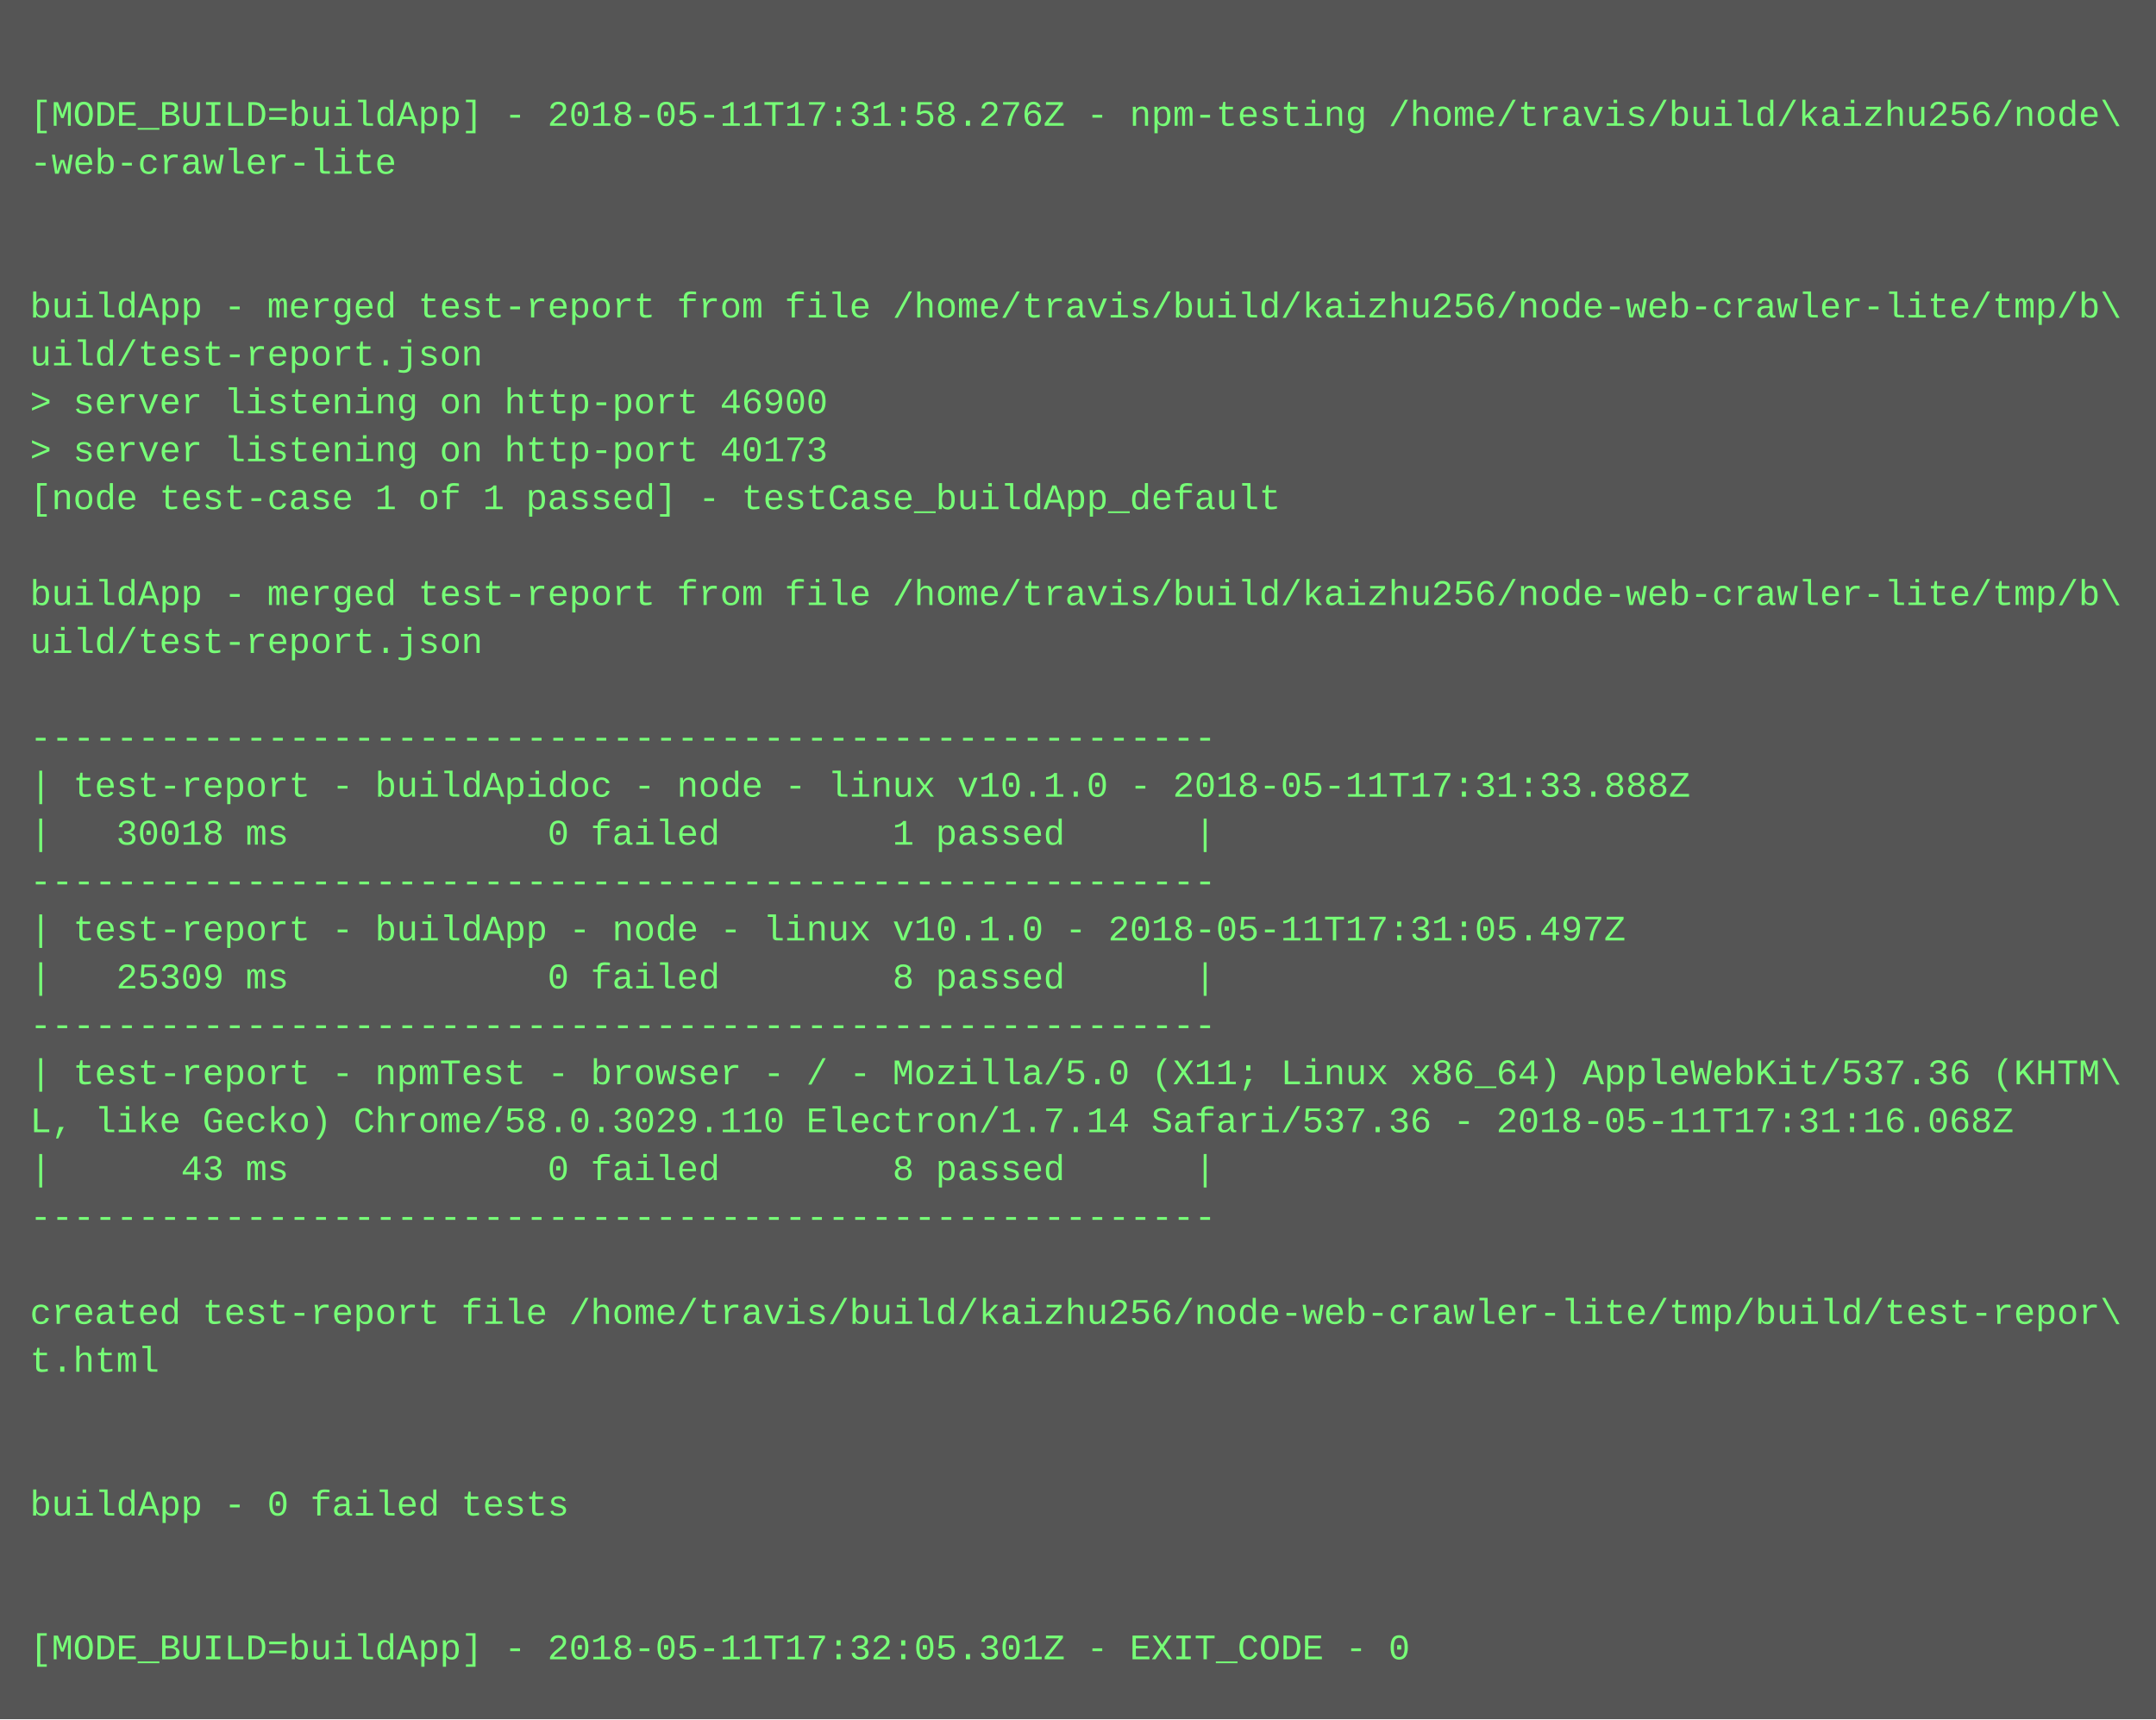
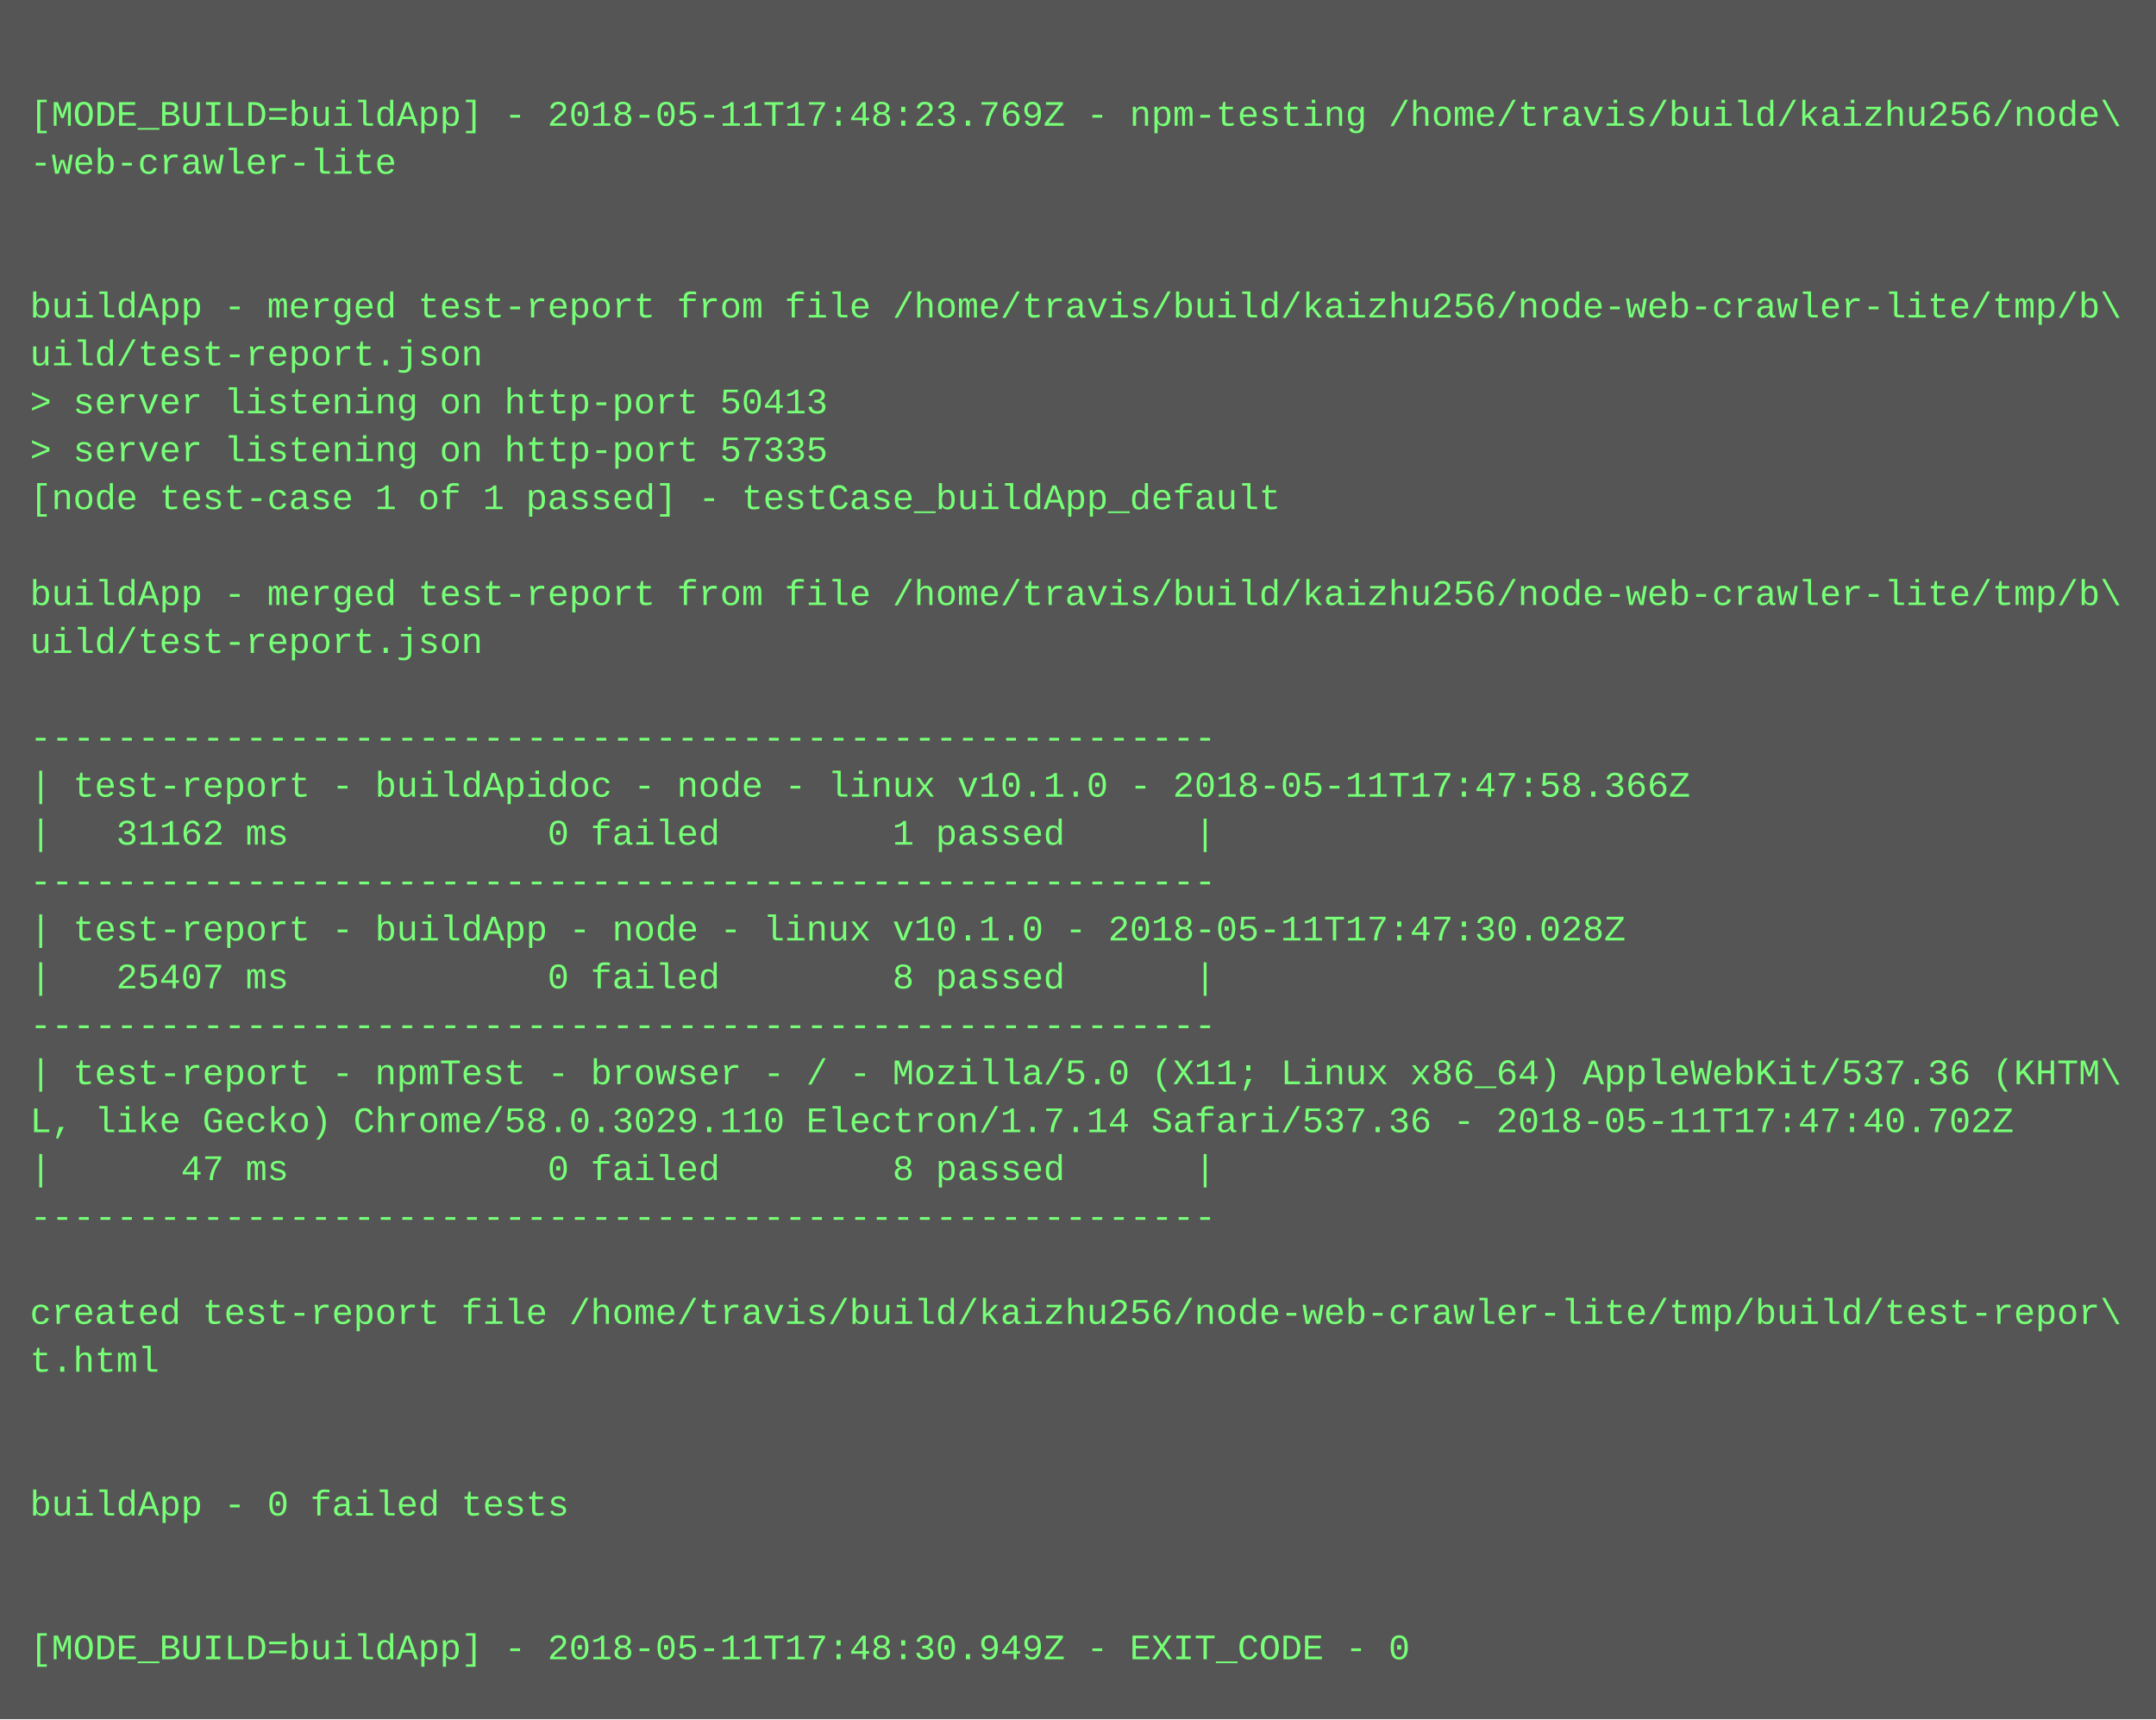
<svg xmlns="http://www.w3.org/2000/svg" height="574" width="720">
  <rect height="574" fill="#555" width="720" />
  <text fill="#7f7" font-family="Courier New" font-size="12" xml:space="preserve">
    <tspan x="10" y="26" />
-     <tspan x="10" y="42">[MODE_BUILD=buildApp] - 2018-05-11T17:31:58.276Z - npm-testing /home/travis/build/kaizhu256/node\</tspan>
+     <tspan x="10" y="42">[MODE_BUILD=buildApp] - 2018-05-11T17:48:23.769Z - npm-testing /home/travis/build/kaizhu256/node\</tspan>
    <tspan x="10" y="58">-web-crawler-lite</tspan>
    <tspan x="10" y="74" />
    <tspan x="10" y="90" />
    <tspan x="10" y="106">buildApp - merged test-report from file /home/travis/build/kaizhu256/node-web-crawler-lite/tmp/b\</tspan>
    <tspan x="10" y="122">uild/test-report.json</tspan>
-     <tspan x="10" y="138">&gt; server listening on http-port 46900</tspan>
-     <tspan x="10" y="154">&gt; server listening on http-port 40173</tspan>
+     <tspan x="10" y="138">&gt; server listening on http-port 50413</tspan>
+     <tspan x="10" y="154">&gt; server listening on http-port 57335</tspan>
    <tspan x="10" y="170">[node test-case 1 of 1 passed] - testCase_buildApp_default</tspan>
    <tspan x="10" y="186" />
    <tspan x="10" y="202">buildApp - merged test-report from file /home/travis/build/kaizhu256/node-web-crawler-lite/tmp/b\</tspan>
    <tspan x="10" y="218">uild/test-report.json</tspan>
    <tspan x="10" y="234" />
    <tspan x="10" y="250">-------------------------------------------------------</tspan>
-     <tspan x="10" y="266">| test-report - buildApidoc - node - linux v10.1.0 - 2018-05-11T17:31:33.888Z</tspan>
-     <tspan x="10" y="282">|   30018 ms            0 failed        1 passed      |</tspan>
+     <tspan x="10" y="266">| test-report - buildApidoc - node - linux v10.1.0 - 2018-05-11T17:47:58.366Z</tspan>
+     <tspan x="10" y="282">|   31162 ms            0 failed        1 passed      |</tspan>
    <tspan x="10" y="298">-------------------------------------------------------</tspan>
-     <tspan x="10" y="314">| test-report - buildApp - node - linux v10.1.0 - 2018-05-11T17:31:05.497Z</tspan>
-     <tspan x="10" y="330">|   25309 ms            0 failed        8 passed      |</tspan>
+     <tspan x="10" y="314">| test-report - buildApp - node - linux v10.1.0 - 2018-05-11T17:47:30.028Z</tspan>
+     <tspan x="10" y="330">|   25407 ms            0 failed        8 passed      |</tspan>
    <tspan x="10" y="346">-------------------------------------------------------</tspan>
    <tspan x="10" y="362">| test-report - npmTest - browser - / - Mozilla/5.0 (X11; Linux x86_64) AppleWebKit/537.36 (KHTM\</tspan>
-     <tspan x="10" y="378">L, like Gecko) Chrome/58.0.3029.110 Electron/1.7.14 Safari/537.36 - 2018-05-11T17:31:16.068Z</tspan>
-     <tspan x="10" y="394">|      43 ms            0 failed        8 passed      |</tspan>
+     <tspan x="10" y="378">L, like Gecko) Chrome/58.0.3029.110 Electron/1.7.14 Safari/537.36 - 2018-05-11T17:47:40.702Z</tspan>
+     <tspan x="10" y="394">|      47 ms            0 failed        8 passed      |</tspan>
    <tspan x="10" y="410">-------------------------------------------------------</tspan>
    <tspan x="10" y="426" />
    <tspan x="10" y="442">created test-report file /home/travis/build/kaizhu256/node-web-crawler-lite/tmp/build/test-repor\</tspan>
    <tspan x="10" y="458">t.html</tspan>
    <tspan x="10" y="474" />
    <tspan x="10" y="490" />
    <tspan x="10" y="506">buildApp - 0 failed tests</tspan>
    <tspan x="10" y="522" />
    <tspan x="10" y="538" />
-     <tspan x="10" y="554">[MODE_BUILD=buildApp] - 2018-05-11T17:32:05.301Z - EXIT_CODE - 0</tspan>
+     <tspan x="10" y="554">[MODE_BUILD=buildApp] - 2018-05-11T17:48:30.949Z - EXIT_CODE - 0</tspan>
  </text>
</svg>
